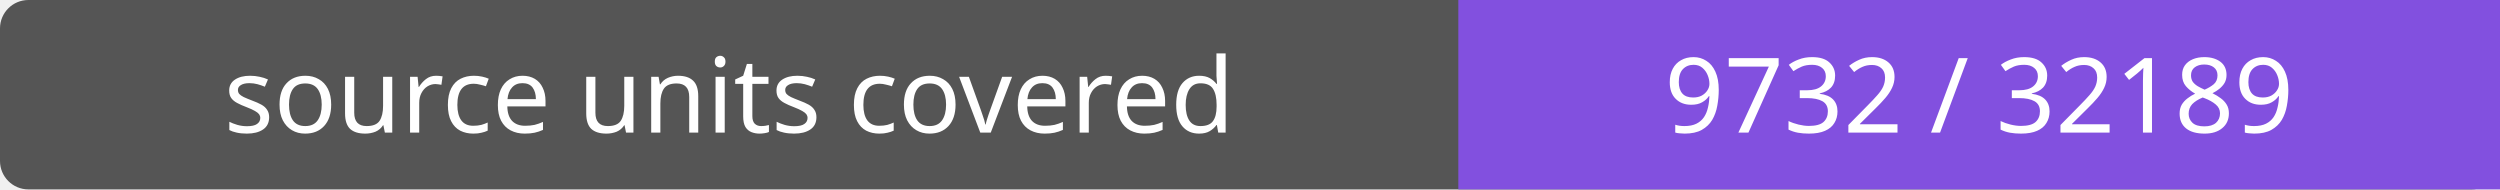
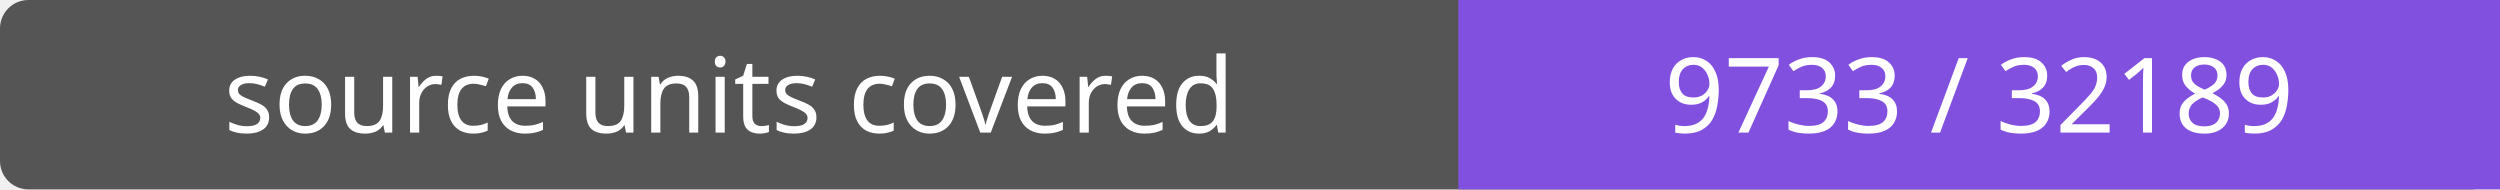
- <svg xmlns="http://www.w3.org/2000/svg" width="264" height="20" role="img" aria-label="source units covered: 9732 / 32189">
+ <svg xmlns="http://www.w3.org/2000/svg" width="264" height="20" role="img" aria-label="source units covered: 9733 / 32189">
  <rect width="264" height="20" rx="3" fill="#555" />
  <path fill="#8250df" d="M154 0h110v20H154z" />
  <g fill="#fff" text-anchor="middle" font-family="Verdana,sans-serif" font-size="11">
    <text x="77.0" y="14">source units covered</text>
-     <text x="209.0" y="14">9732 / 32189</text>
+     <text x="209.0" y="14">9733 / 32189</text>
  </g>
</svg>
